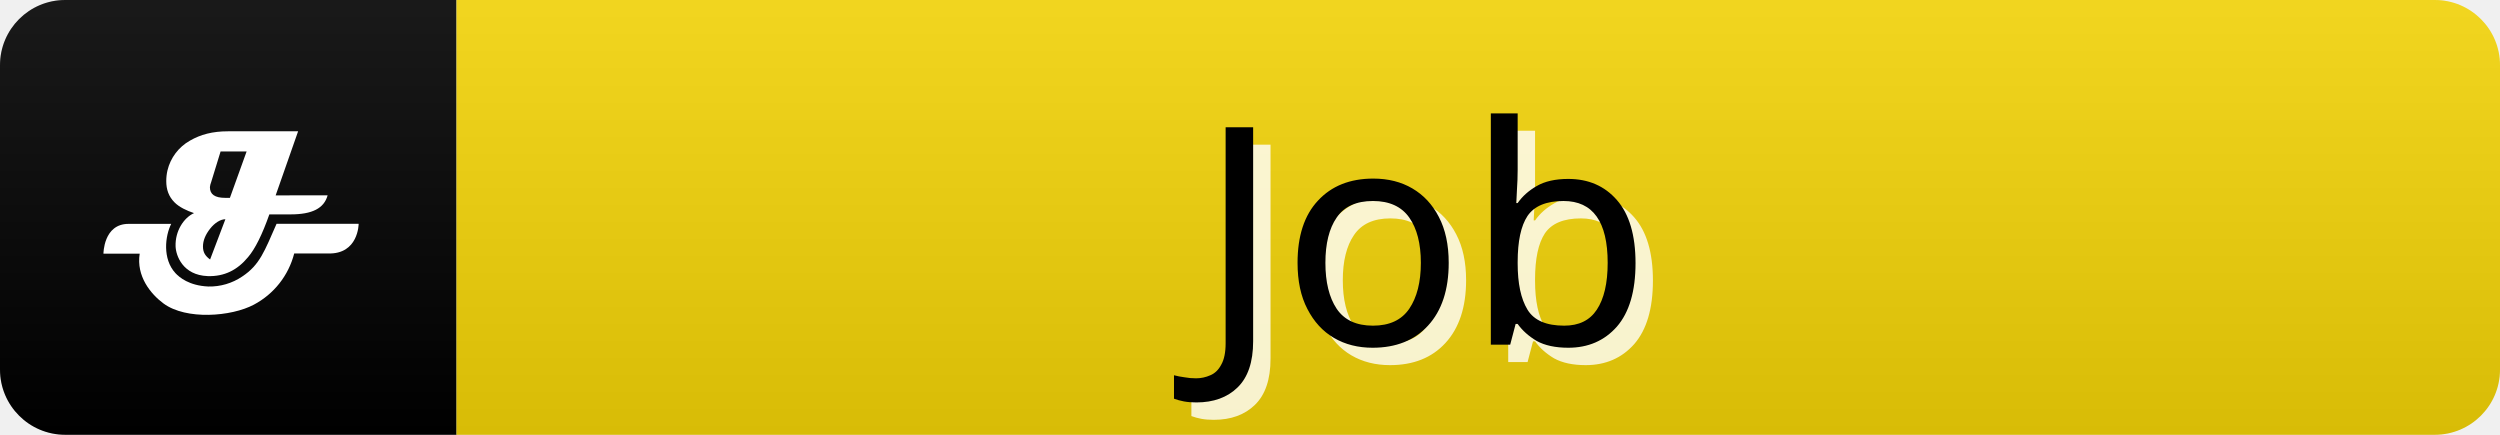
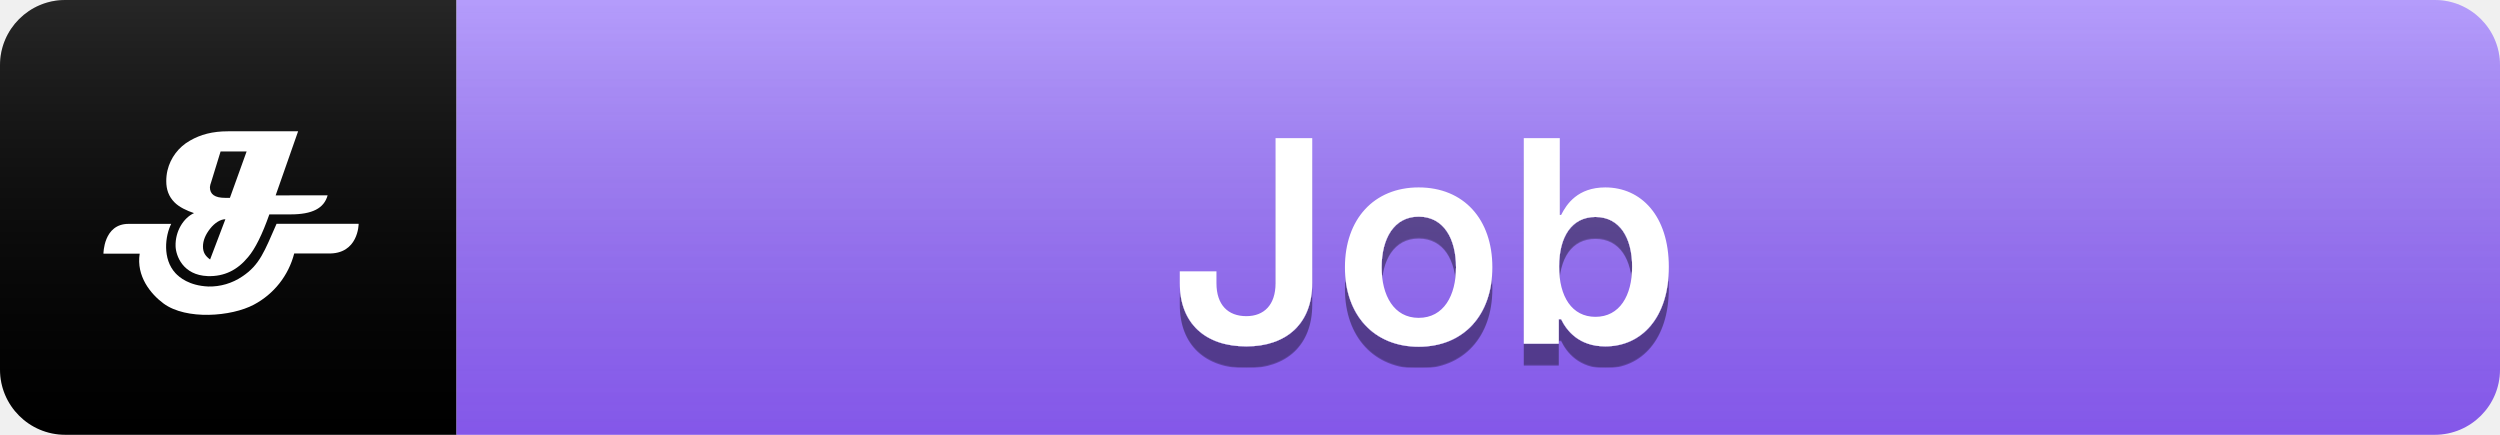
<svg xmlns="http://www.w3.org/2000/svg" width="115" height="20" role="img" aria-label="Job">
-   <linearGradient id="s" x2="0" y2="100%">
-     <stop offset="0" stop-color="#fff" stop-opacity=".1" />
-     <stop offset="1" stop-opacity=".1" />
-   </linearGradient>
+   <defs>
+     <linearGradient id="mainGradient" x2="0" y2="100%">
+       <stop offset="0" stop-color="#a78bfa" />
+       <stop offset="100%" stop-color="#8b5cf6" />
+     </linearGradient>
+     <linearGradient id="shine" x2="0" y2="100%">
+       <stop offset="0" stop-color="#fff" stop-opacity=".15" />
+       <stop offset="1" stop-opacity=".05" />
+     </linearGradient>
+     <filter id="textShadow">
+       <feDropShadow dx="0" dy="1" stdDeviation="0" flood-opacity="0.4" flood-color="#000" />
+     </filter>
+   </defs>
  <clipPath id="r">
    <rect width="115" height="20" rx="3" fill="#fff" />
  </clipPath>
  <g clip-path="url(#r)">
    <rect x="0" width="21" height="20" fill="#000" />
-     <rect x="21" width="120" height="20" fill="#f0d107" />
-     <rect width="115" height="20" fill="url(#s)" />
+     <rect x="21" width="120" height="20" fill="url(#mainGradient)" />
+     <rect width="115" height="20" fill="url(#shine)" />
    <g transform="scale(0.42) translate(8,8)">
      <path d="m27.88,13.4c-0.39,1.42 -1.69,2.08 -4.04,2.08l-2.34,0q-1.17,3.32 -2.33,4.68c-1.17,1.42 -2.61,2.14 -4.42,2.08c-2.72,-0.1 -3.49,-2.23 -3.52,-3.28c-0.05,-1.62 0.86,-3.09 2.02,-3.62c-0.78,-0.26 -1.62,-0.65 -2.13,-1.17c-0.65,-0.65 -0.91,-1.42 -0.91,-2.33a5.16,5.16 0 0 1 0.13,-1.17a5.1,5.1 0 0 1 2.47,-3.27c1.16,-0.67 2.47,-1.02 4.16,-1.02l7.68,0l-2.46,7.02l5.71,-0.01l-0.01,0zm-11.19,2.61c-0.53,0 -1.17,0.39 -1.68,1.04s-0.78,1.3 -0.78,1.95s0.26,1.04 0.78,1.42l1.68,-4.42zm2.34,-7.42l-2.87,0l-1.04,3.38a1.84,1.84 0 0 0 -0.13,0.53c0,0.78 0.53,1.17 1.68,1.17l0.51,0l1.83,-5.08l0.01,0z" fill="#fff" />
      <path d="m24.22,19.77a8.82,8.82 0 0 1 -4.42,5.6c-2.46,1.31 -7.41,1.7 -9.89,-0.13c-1.42,-1.05 -3,-3 -2.61,-5.46l-3.97,0s0,-3.26 2.74,-3.26l4.68,0c-0.66,1.31 -0.98,3.84 0.47,5.4c0.41,0.44 1.48,1.37 3.6,1.46a6.36,6.36 0 0 0 3.7,-1.09c1.94,-1.28 2.45,-2.79 3.77,-5.78l8.99,0s0,3.37 -3.38,3.25l-3.67,0l-0.01,0.01z" fill="#fff" />
    </g>
-     <g fill="#000" text-anchor="middle" font-family="sans-serif" text-rendering="geometricPrecision" font-size="14">
-       <text aria-hidden="true" x="57%" y="55%" transform="translate(0.8,0.8)" fill="#FFF" fill-opacity=".8" dominant-baseline="middle">Job</text>
-       <text x="57%" y="55%" fill="#000" dominant-baseline="middle">Job</text>
+     <g text-anchor="middle" font-family="system-ui, -apple-system, sans-serif" text-rendering="geometricPrecision" font-size="13" font-weight="600" filter="url(#textShadow)">
+       <text x="57%" y="11" fill="#fff" dominant-baseline="middle">Job</text>
    </g>
  </g>
</svg>
